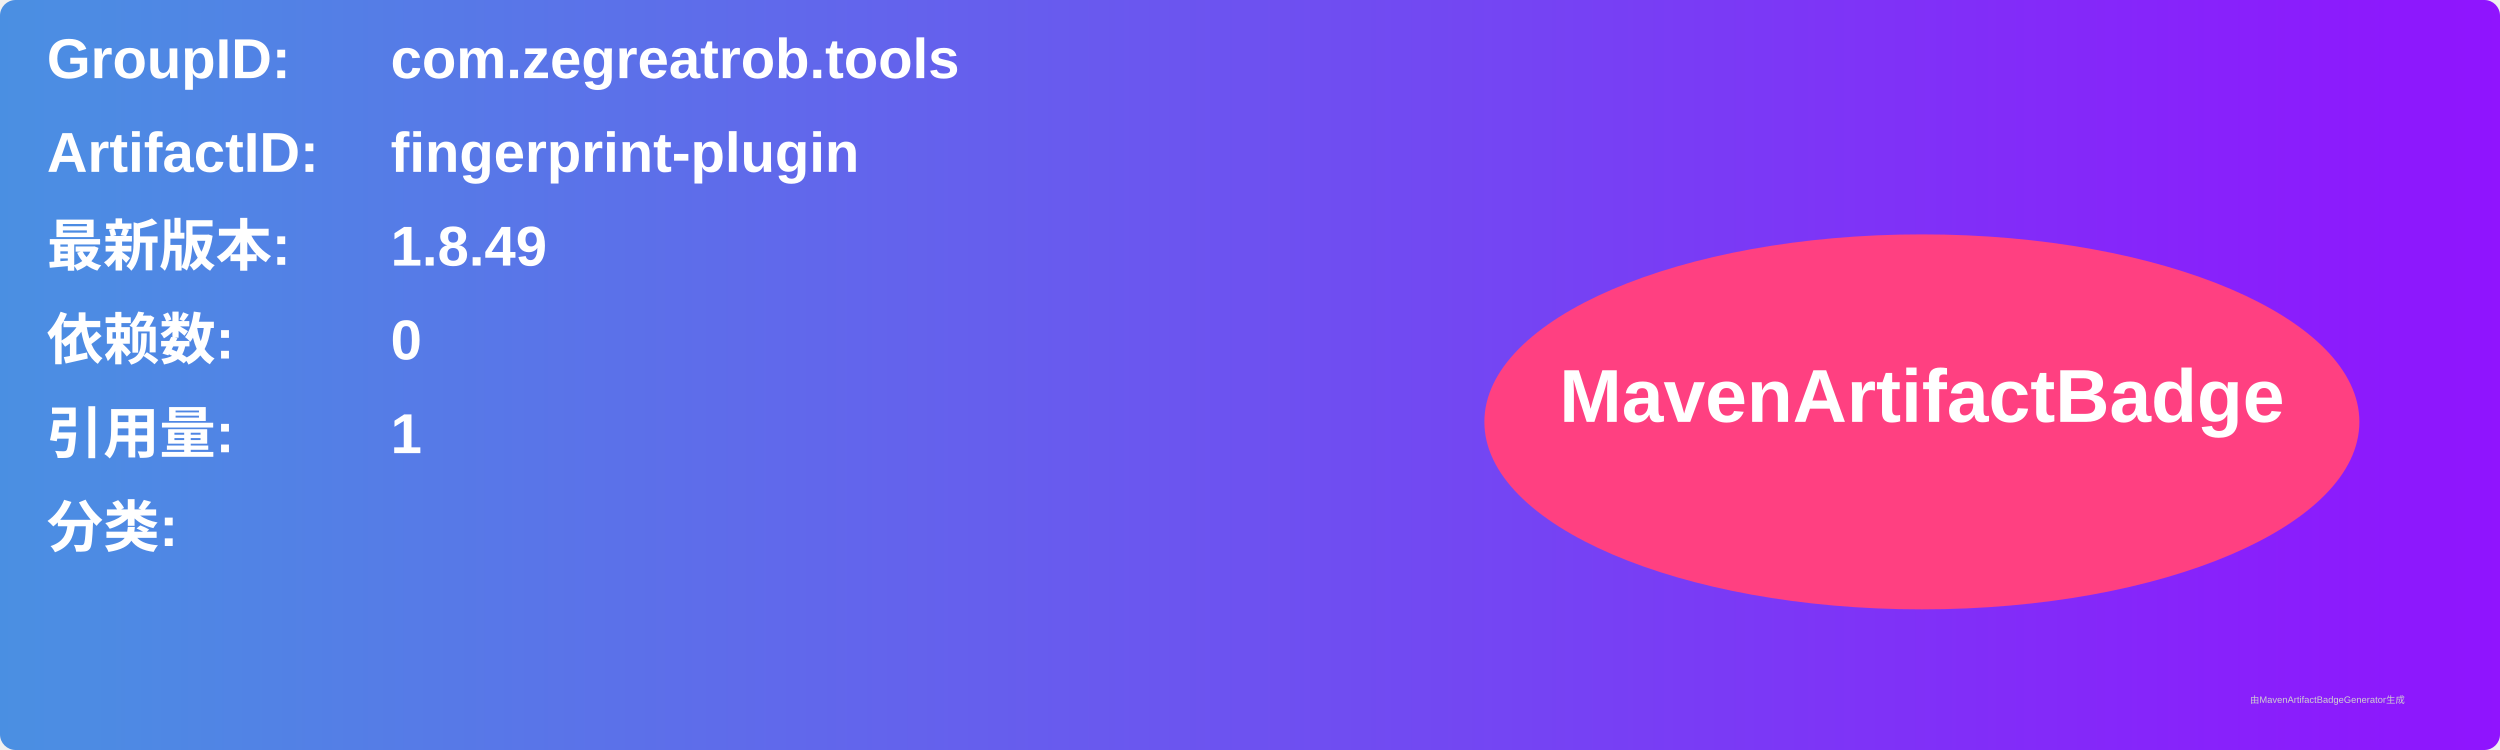
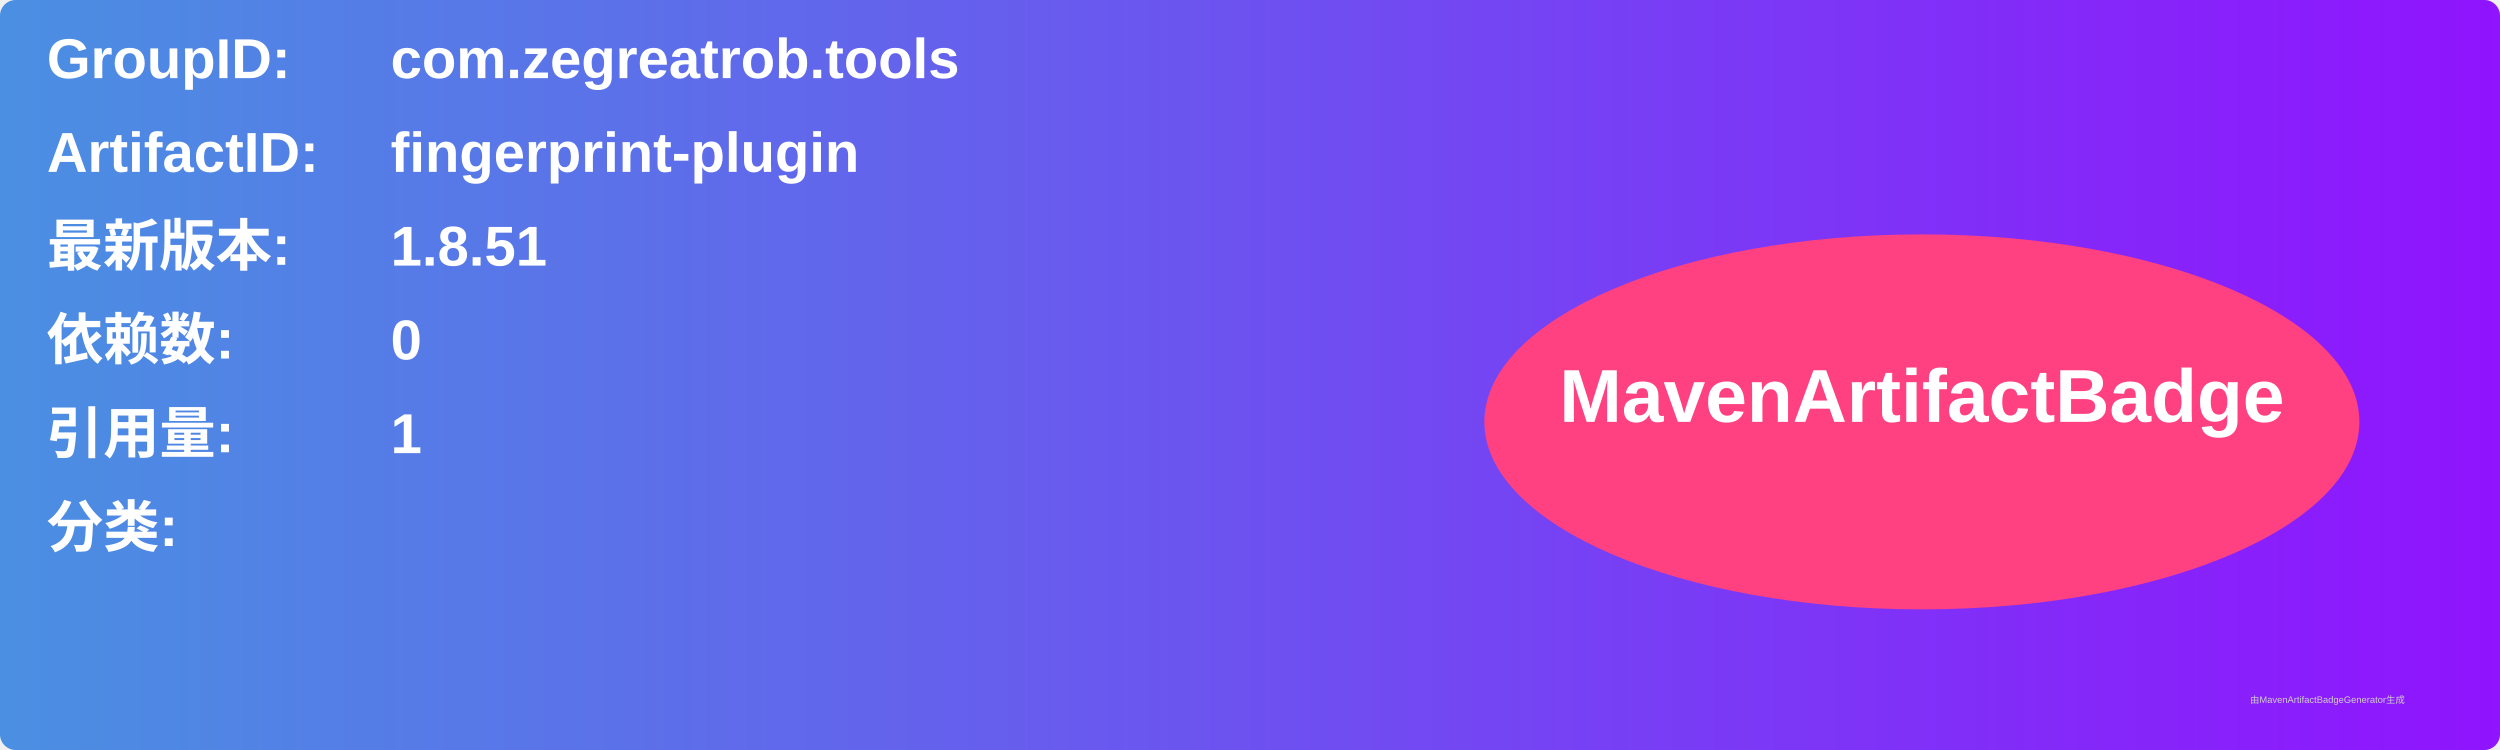
<svg xmlns="http://www.w3.org/2000/svg" width="800" height="240" viewBox="0 0 800 240">
  <linearGradient id="grad" x1="0%" y1="0%" x2="100%" y2="0%">
    <stop offset="0%" stop-color="#4a90e2" />
    <stop offset="100%" stop-color="#9013fe" />
  </linearGradient>
  <rect width="100%" height="100%" rx="5" ry="5" fill="url(#grad)" />
  <g transform="translate(15, 15)">
    <text x="0" y="10" font-family="Arial" font-size="18" fill="white" font-weight="bold" width="260">GroupID:</text>
    <text x="110" y="10" font-family="Arial" font-size="18" fill="white" font-weight="bold" width="460">com.zegreatrob.tools</text>
    <text x="0" y="40" font-family="Arial" font-size="18" fill="white" font-weight="bold" width="260">ArtifactID:</text>
    <text x="110" y="40" font-family="Arial" font-size="18" fill="white" font-weight="bold" width="460">fingerprint-plugin</text>
    <text x="0" y="70" font-family="Arial" font-size="18" fill="white" font-weight="bold">最新版本:</text>
    <text x="110" y="70" font-family="Arial" font-size="18" fill="white" font-weight="bold">
-       <tspan font-weight="bold">1.8.49</tspan>
+       <tspan font-weight="bold">1.8.51</tspan>
    </text>
    <text x="0" y="100" font-family="Arial" font-size="18" fill="white" font-weight="bold">依赖数: </text>
    <text x="110" y="100" font-family="Arial" font-size="18" fill="white">
      <tspan font-weight="bold">0</tspan>
    </text>
    <text x="0" y="130" font-family="Arial" font-size="18" fill="white" font-weight="bold">引用量: </text>
    <text x="110" y="130" font-family="Arial" font-size="18" fill="white">
      <tspan font-weight="bold">1</tspan>
    </text>
    <text x="0" y="160" font-family="Arial" font-size="18" fill="white" font-weight="bold">分类:</text>
    <text x="10" y="190" font-family="Arial" font-size="10" fill="white">
      <tspan font-weight="bold" />
    </text>
    <ellipse cx="600" cy="120" rx="140" ry="60" fill="#ff4081" />
    <text x="600" y="120" text-anchor="middle" font-family="Arial" font-size="24" fill="white" font-weight="bold">MavenArtifactBadge</text>
  </g>
  <text x="720" y="225" font-family="Arial" font-size="3" fill="#d0d0d0">由MavenArtifactBadgeGenerator生成</text>
</svg>
